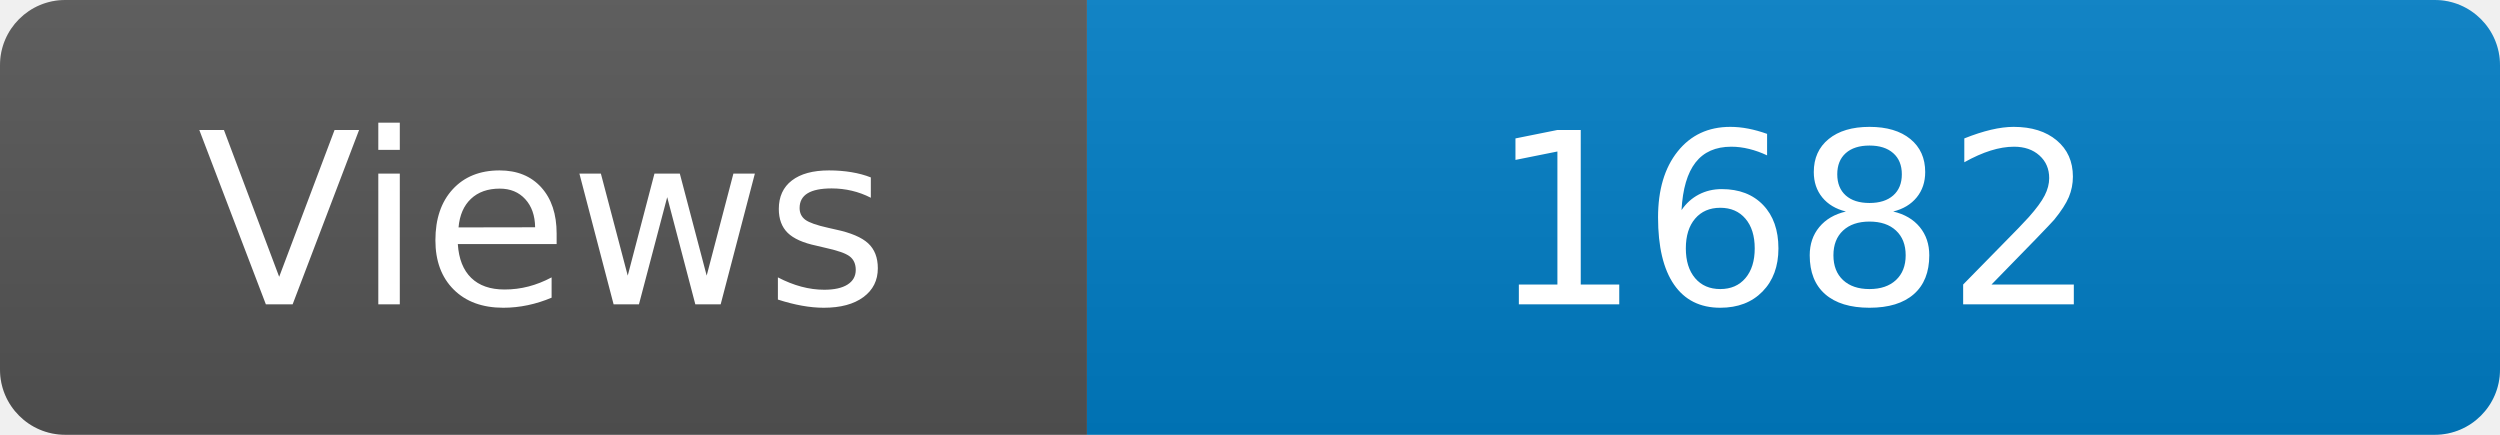
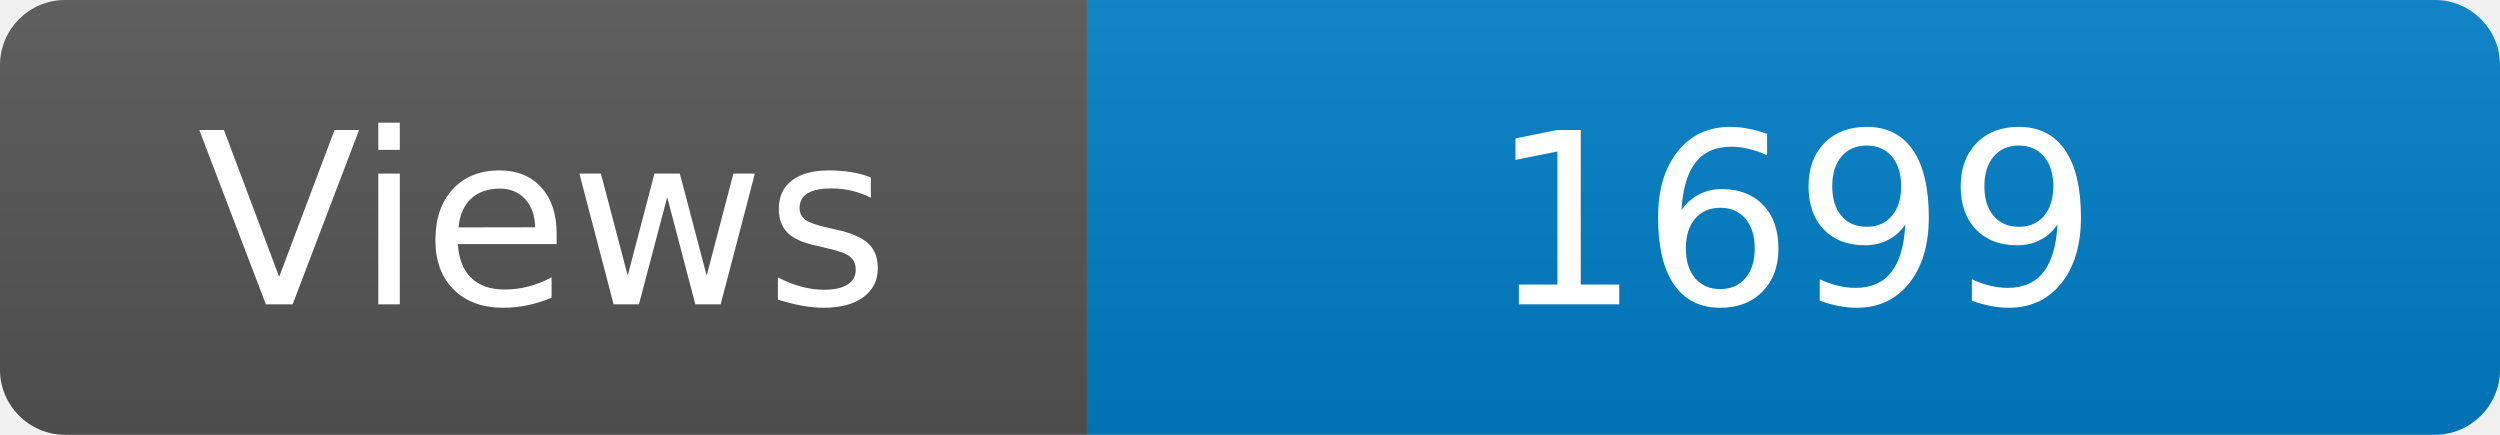
<svg xmlns="http://www.w3.org/2000/svg" width="115" height="20" role="img" aria-label="Maintained?: yes">
  <linearGradient id="s" x2="0" y2="100%">
    <stop offset="0" stop-color="#bbb" stop-opacity=".1" />
    <stop offset="1" stop-opacity=".1" />
  </linearGradient>
  <clipPath id="r">
    <rect width="115" height="20" rx="3" fill="#fff" />
  </clipPath>
  <g clip-path="url(#r)">
    <rect width="50" height="20" fill="#555" />
    <rect x="50" width="160" height="20" fill="#007ec6" />
    <rect width="115" height="20" fill="url(#s)" />
  </g>
  <g fill="#fff" text-anchor="middle" font-family="Verdana,Geneva,DejaVu Sans,sans-serif" font-size="110">
    <text x="250" y="140" transform="scale(.1)" fill="#fff">Views</text>
-     <text x="825" y="140" transform="scale(.1)" fill="#fff">1682</text>
+     <text x="825" y="140" transform="scale(.1)" fill="#fff">1699</text>
  </g>
</svg>
